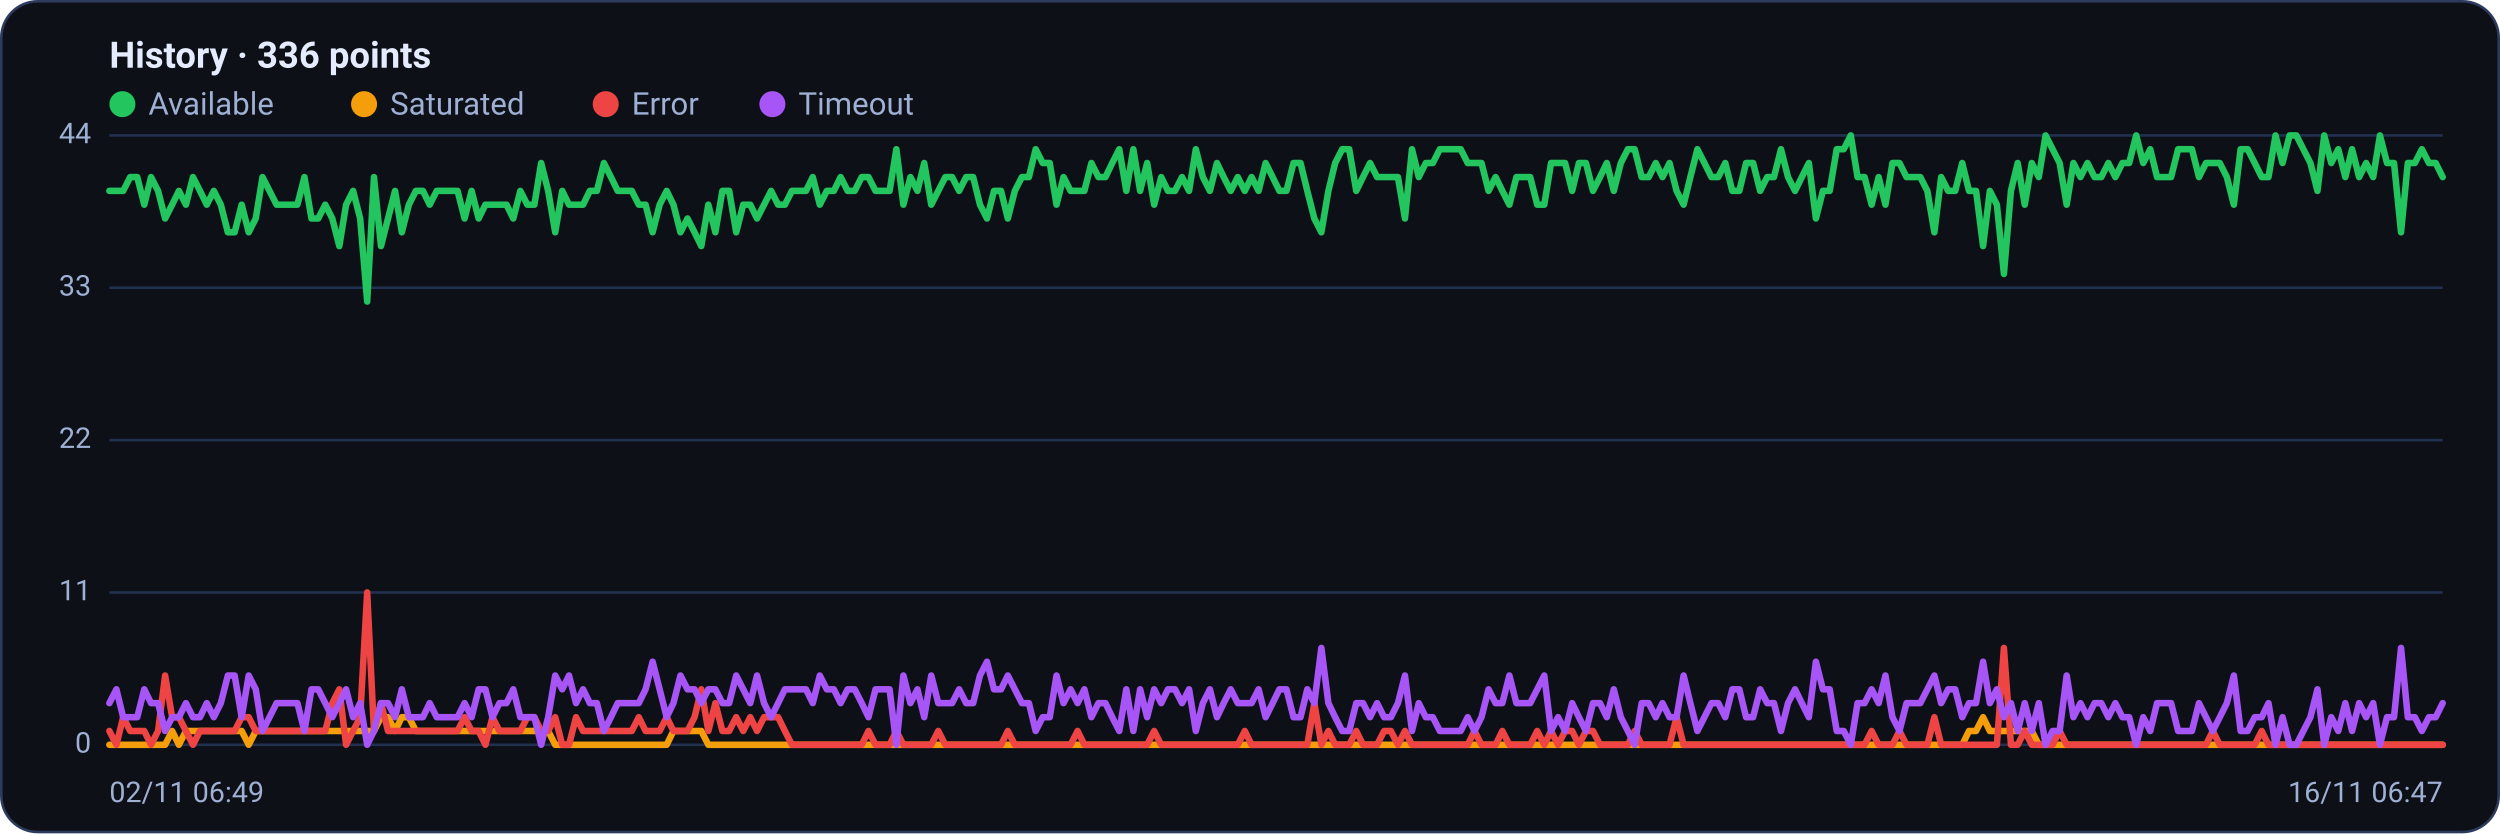
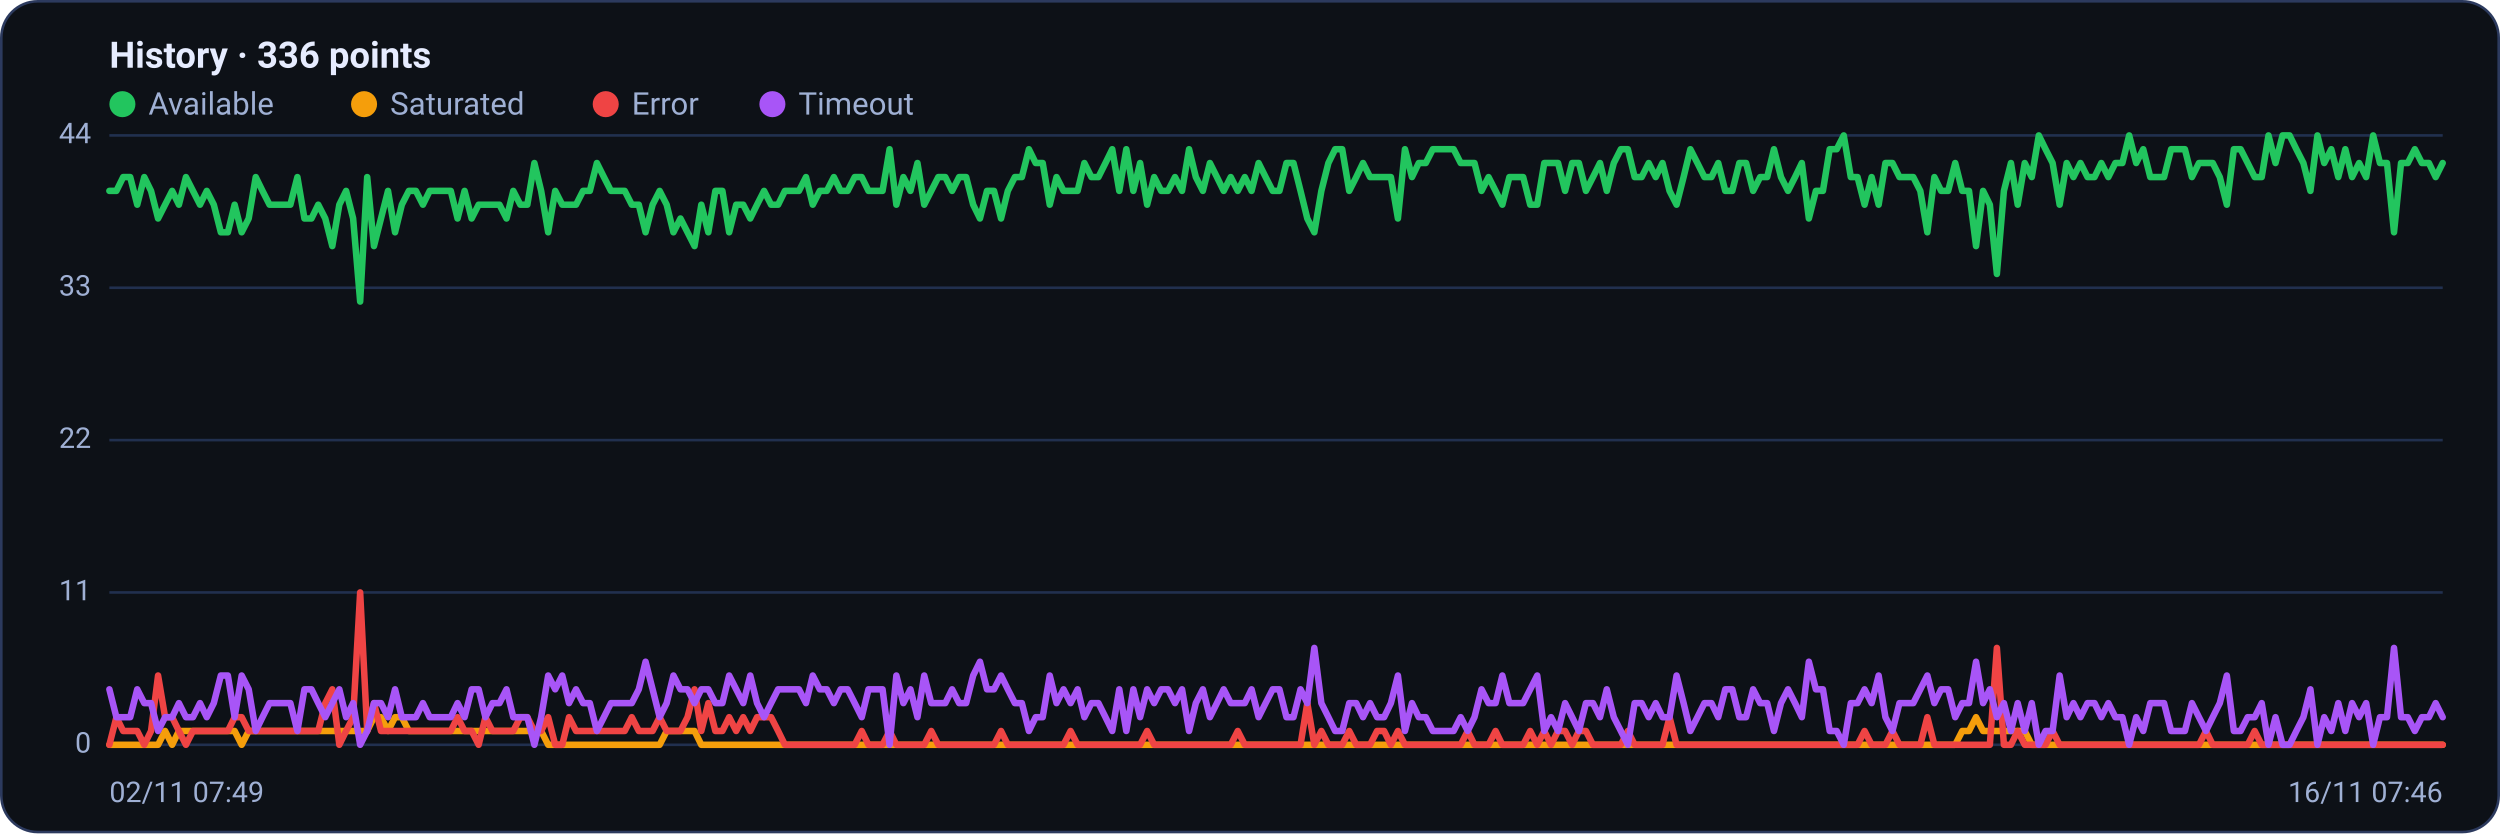
<svg xmlns="http://www.w3.org/2000/svg" viewBox="0 0 960 320" width="960" height="320" font-family="Segoe UI, system-ui, -apple-system, Roboto, Helvetica, Arial, sans-serif" role="img" aria-label="Availability history per region">
  <rect x="0.5" y="0.5" width="959" height="319" rx="14" fill="#0d1117" stroke="#2c3a5e" />
  <text x="42" y="26" font-size="14" font-weight="600" fill="#e6ecff">History · 336 points</text>
  <circle cx="47" cy="40" r="5" fill="#22c55e" />
  <text x="57" y="44" font-size="12" fill="#9fb0d4">Available</text>
  <circle cx="139.8" cy="40" r="5" fill="#f59e0b" />
  <text x="149.8" y="44" font-size="12" fill="#9fb0d4">Saturated</text>
  <circle cx="232.6" cy="40" r="5" fill="#ef4444" />
  <text x="242.6" y="44" font-size="12" fill="#9fb0d4">Error</text>
  <circle cx="296.6" cy="40" r="5" fill="#a855f7" />
  <text x="306.6" y="44" font-size="12" fill="#9fb0d4">Timeout</text>
  <line x1="42" y1="286.0" x2="938" y2="286.0" stroke="#21304f" stroke-width="1" />
  <text x="35" y="289.0" text-anchor="end" font-size="11" fill="#9fb0d4">0</text>
  <line x1="42" y1="227.5" x2="938" y2="227.5" stroke="#21304f" stroke-width="1" />
  <text x="35" y="230.5" text-anchor="end" font-size="11" fill="#9fb0d4">11</text>
  <line x1="42" y1="169.0" x2="938" y2="169.0" stroke="#21304f" stroke-width="1" />
  <text x="35" y="172.0" text-anchor="end" font-size="11" fill="#9fb0d4">22</text>
  <line x1="42" y1="110.5" x2="938" y2="110.5" stroke="#21304f" stroke-width="1" />
  <text x="35" y="113.5" text-anchor="end" font-size="11" fill="#9fb0d4">33</text>
  <line x1="42" y1="52.0" x2="938" y2="52.0" stroke="#21304f" stroke-width="1" />
  <text x="35" y="55.0" text-anchor="end" font-size="11" fill="#9fb0d4">44</text>
-   <polyline fill="none" stroke="#22c55e" stroke-width="2.5" stroke-linejoin="round" stroke-linecap="round" points="42.0,73.3 44.7,73.3 47.3,73.3 50.0,68.0 52.7,68.0 55.4,78.6 58.0,68.0 60.7,73.3 63.4,83.9 66.1,78.6 68.7,73.3 71.4,78.6 74.1,68.0 76.8,73.3 79.4,78.6 82.1,73.3 84.8,78.6 87.5,89.2 90.1,89.2 92.8,78.6 95.5,89.2 98.2,83.9 100.8,68.0 103.5,73.3 106.2,78.6 108.9,78.6 111.5,78.6 114.2,78.6 116.9,68.0 119.6,83.9 122.2,83.9 124.9,78.6 127.6,83.9 130.3,94.5 132.9,78.6 135.6,73.3 138.3,83.9 141.0,115.8 143.6,68.0 146.3,94.5 149.0,83.9 151.7,73.3 154.3,89.2 157.0,78.6 159.7,73.3 162.4,73.3 165.0,78.6 167.7,73.3 170.4,73.3 173.1,73.3 175.7,73.3 178.4,83.9 181.1,73.3 183.8,83.9 186.4,78.6 189.1,78.6 191.8,78.6 194.5,78.6 197.1,83.9 199.8,73.3 202.5,78.6 205.2,78.6 207.8,62.6 210.5,73.3 213.2,89.2 215.9,73.3 218.5,78.6 221.2,78.6 223.9,78.6 226.5,73.3 229.2,73.3 231.9,62.6 234.6,68.0 237.2,73.3 239.9,73.3 242.6,73.3 245.3,78.6 247.9,78.6 250.6,89.2 253.3,78.6 256.0,73.3 258.6,78.6 261.3,89.2 264.0,83.9 266.7,89.2 269.3,94.5 272.0,78.6 274.7,89.2 277.4,73.3 280.0,73.3 282.7,89.2 285.4,78.6 288.1,78.6 290.7,83.9 293.4,78.6 296.1,73.3 298.8,78.6 301.4,78.6 304.1,73.3 306.8,73.3 309.5,73.3 312.1,68.0 314.8,78.6 317.5,73.3 320.2,73.3 322.8,68.0 325.5,73.3 328.2,73.3 330.9,68.0 333.5,68.0 336.2,73.3 338.9,73.3 341.6,73.3 344.2,57.3 346.9,78.6 349.6,68.0 352.3,73.3 354.9,62.6 357.6,78.6 360.3,73.3 363.0,68.0 365.6,68.0 368.3,73.3 371.0,68.0 373.7,68.0 376.3,78.6 379.0,83.9 381.7,73.3 384.4,73.3 387.0,83.9 389.7,73.3 392.4,68.0 395.1,68.0 397.7,57.3 400.4,62.6 403.1,62.6 405.7,78.6 408.4,68.0 411.1,73.3 413.8,73.3 416.4,73.3 419.1,62.6 421.8,68.0 424.5,68.0 427.1,62.6 429.8,57.3 432.5,73.3 435.2,57.3 437.8,73.3 440.5,62.6 443.2,78.6 445.9,68.0 448.5,73.3 451.2,73.3 453.9,68.0 456.6,73.3 459.2,57.3 461.9,68.0 464.6,73.3 467.3,62.6 469.9,68.0 472.6,73.3 475.3,68.0 478.0,73.3 480.6,68.0 483.3,73.3 486.0,62.6 488.7,68.0 491.3,73.3 494.0,73.3 496.7,62.6 499.4,62.6 502.0,73.3 504.7,83.9 507.4,89.2 510.1,73.3 512.7,62.6 515.4,57.3 518.1,57.3 520.8,73.3 523.4,68.0 526.1,62.6 528.8,68.0 531.5,68.0 534.1,68.0 536.8,68.0 539.5,83.9 542.2,57.3 544.8,68.0 547.5,62.6 550.2,62.6 552.9,57.3 555.5,57.3 558.2,57.3 560.9,57.3 563.6,62.6 566.2,62.6 568.9,62.6 571.6,73.3 574.3,68.0 576.9,73.3 579.6,78.6 582.3,68.0 584.9,68.0 587.6,68.0 590.3,78.6 593.0,78.6 595.6,62.6 598.3,62.6 601.0,62.6 603.7,73.3 606.3,62.6 609.0,62.6 611.7,73.3 614.4,68.0 617.0,62.6 619.7,73.3 622.4,62.6 625.1,57.3 627.7,57.3 630.4,68.0 633.1,68.0 635.8,62.6 638.4,68.0 641.1,62.6 643.8,73.3 646.5,78.6 649.1,68.0 651.8,57.3 654.5,62.6 657.2,68.0 659.8,68.0 662.5,62.6 665.2,73.3 667.9,73.3 670.5,62.6 673.2,62.6 675.9,73.3 678.6,68.0 681.2,68.0 683.9,57.3 686.6,68.0 689.3,73.3 691.9,68.0 694.6,62.6 697.3,83.9 700.0,73.3 702.6,73.3 705.3,57.3 708.0,57.3 710.7,52.0 713.3,68.0 716.0,68.0 718.7,78.6 721.4,68.0 724.0,78.6 726.7,62.6 729.4,62.6 732.1,68.0 734.7,68.0 737.4,68.0 740.1,73.3 742.8,89.2 745.4,68.0 748.1,73.3 750.8,73.3 753.5,62.6 756.1,73.3 758.8,73.3 761.5,94.5 764.1,73.3 766.8,78.6 769.5,105.2 772.2,73.3 774.8,62.6 777.5,78.6 780.2,62.6 782.9,68.0 785.5,52.0 788.2,57.3 790.9,62.6 793.6,78.6 796.2,62.6 798.9,68.0 801.6,62.6 804.3,68.0 806.9,68.0 809.6,62.6 812.3,68.0 815.0,62.6 817.6,62.6 820.3,52.0 823.0,62.6 825.7,57.3 828.3,68.0 831.0,68.0 833.7,68.0 836.4,57.3 839.0,57.3 841.7,57.3 844.4,68.0 847.1,62.6 849.7,62.6 852.4,62.6 855.1,68.0 857.8,78.6 860.4,57.3 863.1,57.3 865.8,62.6 868.5,68.0 871.1,68.0 873.8,52.0 876.5,62.6 879.2,52.0 881.8,52.0 884.5,57.3 887.2,62.6 889.9,73.3 892.5,52.0 895.2,62.6 897.9,57.3 900.6,68.0 903.2,57.3 905.9,68.0 908.6,62.6 911.3,68.0 913.9,52.0 916.6,62.6 919.3,62.6 922.0,89.2 924.6,62.6 927.3,62.6 930.0,57.3 932.7,62.6 935.3,62.6 938.0,68.0" />
-   <polyline fill="none" stroke="#f59e0b" stroke-width="2.5" stroke-linejoin="round" stroke-linecap="round" points="42.0,286.0 44.7,286.0 47.3,286.0 50.0,286.0 52.7,286.0 55.4,286.0 58.0,286.0 60.7,286.0 63.4,286.0 66.1,280.7 68.7,286.0 71.4,280.7 74.1,280.7 76.8,280.7 79.4,280.7 82.1,280.7 84.8,280.7 87.5,280.7 90.1,280.7 92.8,280.7 95.5,286.0 98.2,280.7 100.8,280.7 103.5,280.7 106.2,280.7 108.9,280.7 111.5,280.7 114.2,280.7 116.9,280.7 119.6,280.7 122.2,280.7 124.9,280.7 127.6,280.7 130.3,280.7 132.9,280.7 135.6,280.7 138.3,280.7 141.0,280.7 143.6,280.7 146.3,275.4 149.0,275.4 151.7,280.7 154.3,275.4 157.0,275.4 159.7,280.7 162.4,280.7 165.0,280.7 167.7,280.7 170.4,280.7 173.1,280.7 175.7,280.7 178.4,280.7 181.1,280.7 183.8,280.7 186.4,280.7 189.1,280.7 191.8,280.7 194.5,280.7 197.1,280.7 199.8,280.7 202.5,280.7 205.2,280.7 207.8,280.7 210.5,280.7 213.2,286.0 215.9,286.0 218.5,286.0 221.2,286.0 223.9,286.0 226.5,286.0 229.2,286.0 231.9,286.0 234.6,286.0 237.2,286.0 239.9,286.0 242.6,286.0 245.3,286.0 247.9,286.0 250.6,286.0 253.3,286.0 256.0,286.0 258.6,280.7 261.3,280.7 264.0,280.7 266.7,280.7 269.3,280.7 272.0,286.0 274.7,286.0 277.4,286.0 280.0,286.0 282.7,286.0 285.4,286.0 288.1,286.0 290.7,286.0 293.4,286.0 296.1,286.0 298.8,286.0 301.4,286.0 304.1,286.0 306.8,286.0 309.5,286.0 312.1,286.0 314.8,286.0 317.5,286.0 320.2,286.0 322.8,286.0 325.5,286.0 328.2,286.0 330.9,286.0 333.5,286.0 336.2,286.0 338.9,286.0 341.6,286.0 344.2,286.0 346.9,286.0 349.6,286.0 352.3,286.0 354.9,286.0 357.6,286.0 360.3,286.0 363.0,286.0 365.6,286.0 368.3,286.0 371.0,286.0 373.7,286.0 376.3,286.0 379.0,286.0 381.7,286.0 384.4,286.0 387.0,286.0 389.7,286.0 392.4,286.0 395.1,286.0 397.7,286.0 400.4,286.0 403.1,286.0 405.7,286.0 408.4,286.0 411.1,286.0 413.8,286.0 416.4,286.0 419.1,286.0 421.8,286.0 424.5,286.0 427.1,286.0 429.8,286.0 432.5,286.0 435.2,286.0 437.8,286.0 440.5,286.0 443.2,286.0 445.9,286.0 448.5,286.0 451.2,286.0 453.9,286.0 456.6,286.0 459.2,286.0 461.9,286.0 464.6,286.0 467.3,286.0 469.9,286.0 472.6,286.0 475.3,286.0 478.0,286.0 480.6,286.0 483.3,286.0 486.0,286.0 488.7,286.0 491.3,286.0 494.0,286.0 496.7,286.0 499.4,286.0 502.0,286.0 504.7,286.0 507.4,286.0 510.1,286.0 512.7,286.0 515.4,286.0 518.1,286.0 520.8,286.0 523.4,286.0 526.1,286.0 528.8,286.0 531.5,286.0 534.1,286.0 536.8,286.0 539.5,286.0 542.2,286.0 544.8,286.0 547.5,286.0 550.2,286.0 552.9,286.0 555.5,286.0 558.2,286.0 560.9,286.0 563.6,286.0 566.2,286.0 568.9,286.0 571.6,286.0 574.3,286.0 576.9,286.0 579.6,286.0 582.3,286.0 584.9,286.0 587.6,286.0 590.3,286.0 593.0,286.0 595.6,286.0 598.3,286.0 601.0,286.0 603.7,286.0 606.3,286.0 609.0,286.0 611.7,286.0 614.4,286.0 617.0,286.0 619.7,286.0 622.4,286.0 625.1,286.0 627.7,286.0 630.4,286.0 633.1,286.0 635.8,286.0 638.4,286.0 641.1,286.0 643.8,286.0 646.5,286.0 649.1,286.0 651.8,286.0 654.5,286.0 657.2,286.0 659.8,286.0 662.5,286.0 665.2,286.0 667.9,286.0 670.5,286.0 673.2,286.0 675.9,286.0 678.6,286.0 681.2,286.0 683.9,286.0 686.6,286.0 689.3,286.0 691.9,286.0 694.6,286.0 697.3,286.0 700.0,286.0 702.6,286.0 705.3,286.0 708.0,286.0 710.7,286.0 713.3,286.0 716.0,286.0 718.7,286.0 721.4,286.0 724.0,286.0 726.7,286.0 729.4,286.0 732.1,286.0 734.7,286.0 737.4,286.0 740.1,286.0 742.8,286.0 745.4,286.0 748.1,286.0 750.8,286.0 753.5,286.0 756.1,280.7 758.8,280.7 761.5,275.4 764.1,280.7 766.8,280.7 769.5,280.7 772.2,280.7 774.8,280.7 777.5,280.7 780.2,280.7 782.9,286.0 785.5,286.0 788.2,286.0 790.9,286.0 793.6,286.0 796.2,286.0 798.9,286.0 801.6,286.0 804.3,286.0 806.9,286.0 809.6,286.0 812.3,286.0 815.0,286.0 817.6,286.0 820.3,286.0 823.0,286.0 825.7,286.0 828.3,286.0 831.0,286.0 833.7,286.0 836.4,286.0 839.0,286.0 841.7,286.0 844.4,286.0 847.1,286.0 849.7,286.0 852.4,286.0 855.1,286.0 857.8,286.0 860.4,286.0 863.1,286.0 865.8,286.0 868.5,286.0 871.1,286.0 873.8,286.0 876.5,286.0 879.2,286.0 881.8,286.0 884.5,286.0 887.2,286.0 889.9,286.0 892.5,286.0 895.2,286.0 897.9,286.0 900.6,286.0 903.2,286.0 905.9,286.0 908.6,286.0 911.3,286.0 913.9,286.0 916.6,286.0 919.3,286.0 922.0,286.0 924.6,286.0 927.3,286.0 930.0,286.0 932.7,286.0 935.3,286.0 938.0,286.0" />
-   <polyline fill="none" stroke="#ef4444" stroke-width="2.5" stroke-linejoin="round" stroke-linecap="round" points="42.0,280.7 44.7,286.0 47.3,275.4 50.0,280.7 52.7,280.7 55.4,280.7 58.0,286.0 60.7,280.7 63.4,259.4 66.1,275.4 68.7,275.4 71.4,280.7 74.1,286.0 76.8,280.7 79.4,280.7 82.1,280.7 84.8,280.7 87.5,280.7 90.1,280.7 92.8,275.4 95.5,275.4 98.2,280.7 100.8,280.7 103.5,280.7 106.2,280.7 108.9,280.7 111.5,280.7 114.2,280.7 116.9,280.7 119.6,280.7 122.2,280.7 124.9,280.7 127.6,270.0 130.3,264.7 132.9,286.0 135.6,280.7 138.3,275.4 141.0,227.5 143.6,280.7 146.3,270.0 149.0,280.7 151.7,280.7 154.3,280.7 157.0,280.7 159.7,280.7 162.4,280.7 165.0,280.7 167.7,280.7 170.4,280.7 173.1,280.7 175.7,280.7 178.4,275.4 181.1,280.7 183.8,280.7 186.4,286.0 189.1,275.4 191.8,280.7 194.5,280.7 197.1,280.7 199.8,280.7 202.5,275.4 205.2,275.4 207.8,280.7 210.5,280.7 213.2,275.4 215.9,286.0 218.5,286.0 221.2,275.4 223.9,280.7 226.5,280.7 229.2,280.7 231.9,280.7 234.6,280.7 237.2,280.7 239.9,280.7 242.6,280.7 245.3,275.4 247.9,280.7 250.6,280.7 253.3,280.7 256.0,275.4 258.6,280.7 261.3,280.7 264.0,280.7 266.7,275.4 269.3,264.7 272.0,280.7 274.7,270.0 277.4,280.7 280.0,280.7 282.7,275.4 285.4,280.7 288.1,275.4 290.7,280.7 293.4,275.4 296.1,275.4 298.8,275.4 301.4,280.7 304.1,286.0 306.8,286.0 309.5,286.0 312.1,286.0 314.8,286.0 317.5,286.0 320.2,286.0 322.8,286.0 325.5,286.0 328.2,286.0 330.9,286.0 333.5,280.7 336.2,286.0 338.9,286.0 341.6,286.0 344.2,280.7 346.9,286.0 349.6,286.0 352.3,286.0 354.9,286.0 357.6,286.0 360.3,280.7 363.0,286.0 365.6,286.0 368.3,286.0 371.0,286.0 373.7,286.0 376.3,286.0 379.0,286.0 381.7,286.0 384.4,286.0 387.0,280.7 389.7,286.0 392.4,286.0 395.1,286.0 397.7,286.0 400.4,286.0 403.1,286.0 405.7,286.0 408.4,286.0 411.1,286.0 413.8,280.7 416.4,286.0 419.1,286.0 421.8,286.0 424.5,286.0 427.1,286.0 429.8,286.0 432.5,286.0 435.2,286.0 437.8,286.0 440.5,286.0 443.2,280.7 445.9,286.0 448.5,286.0 451.2,286.0 453.9,286.0 456.6,286.0 459.2,286.0 461.9,286.0 464.6,286.0 467.3,286.0 469.9,286.0 472.6,286.0 475.3,286.0 478.0,280.7 480.6,286.0 483.3,286.0 486.0,286.0 488.7,286.0 491.3,286.0 494.0,286.0 496.7,286.0 499.4,286.0 502.0,286.0 504.7,270.0 507.4,286.0 510.1,280.7 512.7,286.0 515.4,286.0 518.1,286.0 520.8,280.7 523.4,286.0 526.1,286.0 528.8,286.0 531.5,280.7 534.1,280.7 536.8,286.0 539.5,280.7 542.2,286.0 544.8,286.0 547.5,286.0 550.2,286.0 552.9,286.0 555.5,286.0 558.2,286.0 560.9,286.0 563.6,286.0 566.2,280.7 568.9,286.0 571.6,286.0 574.3,286.0 576.9,280.7 579.6,286.0 582.3,286.0 584.9,286.0 587.6,286.0 590.3,280.7 593.0,286.0 595.6,280.7 598.3,286.0 601.0,280.7 603.7,280.7 606.3,286.0 609.0,280.7 611.7,280.7 614.4,286.0 617.0,286.0 619.7,286.0 622.4,286.0 625.1,286.0 627.7,280.7 630.4,286.0 633.1,286.0 635.8,286.0 638.4,286.0 641.1,286.0 643.8,275.4 646.5,286.0 649.1,286.0 651.8,286.0 654.5,286.0 657.2,286.0 659.8,286.0 662.5,286.0 665.2,286.0 667.9,286.0 670.5,286.0 673.2,286.0 675.9,286.0 678.6,286.0 681.2,286.0 683.9,286.0 686.6,286.0 689.3,286.0 691.9,286.0 694.6,286.0 697.3,286.0 700.0,286.0 702.6,286.0 705.3,286.0 708.0,286.0 710.7,286.0 713.3,286.0 716.0,286.0 718.7,280.7 721.4,286.0 724.0,286.0 726.7,286.0 729.4,280.7 732.1,286.0 734.7,286.0 737.4,286.0 740.1,286.0 742.8,275.4 745.4,286.0 748.1,286.0 750.8,286.0 753.5,286.0 756.1,286.0 758.8,286.0 761.5,286.0 764.1,286.0 766.8,286.0 769.5,248.8 772.2,286.0 774.8,286.0 777.5,280.7 780.2,286.0 782.9,286.0 785.5,286.0 788.2,286.0 790.9,280.7 793.6,286.0 796.2,286.0 798.9,286.0 801.6,286.0 804.3,286.0 806.9,286.0 809.6,286.0 812.3,286.0 815.0,286.0 817.6,286.0 820.3,286.0 823.0,286.0 825.7,286.0 828.3,286.0 831.0,286.0 833.7,286.0 836.4,286.0 839.0,286.0 841.7,286.0 844.4,286.0 847.1,286.0 849.7,280.7 852.4,286.0 855.1,286.0 857.8,286.0 860.4,286.0 863.1,286.0 865.8,286.0 868.5,280.7 871.1,286.0 873.8,286.0 876.5,286.0 879.2,286.0 881.8,286.0 884.5,286.0 887.2,286.0 889.9,286.0 892.5,286.0 895.2,286.0 897.9,286.0 900.6,286.0 903.2,286.0 905.9,286.0 908.6,286.0 911.3,286.0 913.9,286.0 916.6,286.0 919.3,286.0 922.0,286.0 924.6,286.0 927.3,286.0 930.0,286.0 932.7,286.0 935.3,286.0 938.0,286.0" />
-   <polyline fill="none" stroke="#a855f7" stroke-width="2.5" stroke-linejoin="round" stroke-linecap="round" points="42.0,270.0 44.7,264.7 47.3,275.4 50.0,275.4 52.7,275.4 55.4,264.7 58.0,270.0 60.7,270.0 63.4,280.7 66.1,275.4 68.7,275.4 71.4,270.0 74.1,275.4 76.8,275.4 79.4,270.0 82.1,275.4 84.8,270.0 87.5,259.4 90.1,259.4 92.8,275.4 95.5,259.4 98.2,264.7 100.8,280.7 103.5,275.4 106.2,270.0 108.9,270.0 111.5,270.0 114.2,270.0 116.9,280.7 119.6,264.7 122.2,264.7 124.9,270.0 127.6,275.4 130.3,270.0 132.9,264.7 135.6,275.4 138.3,270.0 141.0,286.0 143.6,280.7 146.3,270.0 149.0,270.0 151.7,275.4 154.3,264.7 157.0,275.4 159.7,275.4 162.4,275.4 165.0,270.0 167.7,275.4 170.4,275.4 173.1,275.4 175.7,275.4 178.4,270.0 181.1,275.4 183.8,264.7 186.4,264.7 189.1,275.4 191.8,270.0 194.5,270.0 197.1,264.7 199.8,275.4 202.5,275.4 205.2,275.4 207.8,286.0 210.5,275.4 213.2,259.4 215.9,264.7 218.5,259.4 221.2,270.0 223.9,264.7 226.5,270.0 229.2,270.0 231.9,280.7 234.6,275.4 237.2,270.0 239.9,270.0 242.6,270.0 245.3,270.0 247.9,264.7 250.6,254.1 253.3,264.7 256.0,275.4 258.6,270.0 261.3,259.4 264.0,264.7 266.7,264.7 269.3,270.0 272.0,264.7 274.7,264.7 277.4,270.0 280.0,270.0 282.7,259.4 285.4,264.7 288.1,270.0 290.7,259.4 293.4,270.0 296.1,275.4 298.8,270.0 301.4,264.7 304.1,264.7 306.8,264.7 309.5,264.7 312.1,270.0 314.8,259.4 317.5,264.7 320.2,264.7 322.8,270.0 325.5,264.7 328.2,264.7 330.9,270.0 333.5,275.4 336.2,264.7 338.9,264.7 341.6,264.7 344.2,286.0 346.9,259.4 349.6,270.0 352.3,264.7 354.9,275.4 357.6,259.4 360.3,270.0 363.0,270.0 365.6,270.0 368.3,264.7 371.0,270.0 373.7,270.0 376.3,259.4 379.0,254.1 381.7,264.7 384.4,264.7 387.0,259.4 389.7,264.7 392.4,270.0 395.1,270.0 397.7,280.7 400.4,275.4 403.1,275.4 405.7,259.4 408.4,270.0 411.1,264.7 413.8,270.0 416.4,264.7 419.1,275.4 421.8,270.0 424.5,270.0 427.1,275.4 429.8,280.7 432.5,264.7 435.2,280.7 437.8,264.7 440.5,275.4 443.2,264.7 445.9,270.0 448.5,264.7 451.2,264.7 453.9,270.0 456.6,264.7 459.2,280.7 461.9,270.0 464.6,264.7 467.3,275.4 469.9,270.0 472.6,264.7 475.3,270.0 478.0,270.0 480.6,270.0 483.3,264.7 486.0,275.4 488.7,270.0 491.3,264.7 494.0,264.7 496.7,275.4 499.4,275.4 502.0,264.7 504.7,270.0 507.4,248.8 510.1,270.0 512.7,275.4 515.4,280.7 518.1,280.7 520.8,270.0 523.4,270.0 526.1,275.4 528.8,270.0 531.5,275.4 534.1,275.4 536.8,270.0 539.5,259.4 542.2,280.7 544.8,270.0 547.5,275.4 550.2,275.4 552.9,280.7 555.5,280.7 558.2,280.7 560.9,280.7 563.6,275.4 566.2,280.7 568.9,275.4 571.6,264.7 574.3,270.0 576.9,270.0 579.6,259.4 582.3,270.0 584.9,270.0 587.6,270.0 590.3,264.7 593.0,259.4 595.6,280.7 598.3,275.4 601.0,280.7 603.7,270.0 606.3,275.4 609.0,280.7 611.7,270.0 614.4,270.0 617.0,275.4 619.7,264.7 622.4,275.4 625.1,280.7 627.7,286.0 630.4,270.0 633.1,270.0 635.8,275.4 638.4,270.0 641.1,275.4 643.8,275.4 646.5,259.4 649.1,270.0 651.8,280.7 654.5,275.4 657.2,270.0 659.8,270.0 662.5,275.4 665.2,264.7 667.9,264.7 670.5,275.4 673.2,275.4 675.9,264.7 678.6,270.0 681.2,270.0 683.9,280.7 686.6,270.0 689.3,264.7 691.9,270.0 694.6,275.4 697.3,254.1 700.0,264.7 702.6,264.7 705.3,280.7 708.0,280.7 710.7,286.0 713.3,270.0 716.0,270.0 718.7,264.7 721.4,270.0 724.0,259.4 726.7,275.4 729.4,280.7 732.1,270.0 734.7,270.0 737.4,270.0 740.1,264.7 742.8,259.4 745.4,270.0 748.1,264.7 750.8,264.7 753.5,275.4 756.1,270.0 758.8,270.0 761.5,254.1 764.1,270.0 766.8,264.7 769.5,275.4 772.2,270.0 774.8,280.7 777.5,270.0 780.2,280.7 782.9,270.0 785.5,286.0 788.2,280.7 790.9,280.7 793.6,259.4 796.2,275.4 798.9,270.0 801.6,275.4 804.3,270.0 806.9,270.0 809.6,275.4 812.3,270.0 815.0,275.4 817.6,275.4 820.3,286.0 823.0,275.4 825.7,280.7 828.3,270.0 831.0,270.0 833.7,270.0 836.4,280.7 839.0,280.7 841.7,280.7 844.4,270.0 847.1,275.4 849.7,280.7 852.4,275.4 855.1,270.0 857.8,259.4 860.4,280.7 863.1,280.7 865.8,275.4 868.5,275.4 871.1,270.0 873.8,286.0 876.5,275.4 879.2,286.0 881.8,286.0 884.5,280.7 887.2,275.4 889.9,264.7 892.5,286.0 895.2,275.4 897.9,280.7 900.6,270.0 903.2,280.7 905.9,270.0 908.6,275.4 911.3,270.0 913.9,286.0 916.6,275.4 919.3,275.4 922.0,248.8 924.6,275.4 927.3,275.4 930.0,280.7 932.7,275.4 935.3,275.4 938.0,270.0" />
-   <text x="42" y="308" font-size="11" fill="#9fb0d4">02/11 06:49</text>
-   <text x="938" y="308" text-anchor="end" font-size="11" fill="#9fb0d4">16/11 06:47</text>
+   <polyline fill="none" stroke="#22c55e" stroke-width="2.5" stroke-linejoin="round" stroke-linecap="round" points="42.0,73.3 44.7,73.3 47.3,68.0 50.0,68.0 52.7,78.6 55.4,68.0 58.0,73.3 60.7,83.9 63.4,78.6 66.1,73.3 68.7,78.6 71.4,68.0 74.1,73.3 76.8,78.6 79.4,73.3 82.1,78.6 84.8,89.2 87.5,89.2 90.1,78.6 92.8,89.2 95.5,83.9 98.2,68.0 100.8,73.3 103.5,78.6 106.2,78.6 108.9,78.6 111.5,78.6 114.2,68.0 116.9,83.9 119.6,83.9 122.2,78.6 124.9,83.9 127.6,94.5 130.3,78.6 132.9,73.3 135.6,83.9 138.3,115.8 141.0,68.0 143.6,94.5 146.3,83.9 149.0,73.3 151.7,89.2 154.3,78.6 157.0,73.3 159.7,73.3 162.4,78.6 165.0,73.3 167.7,73.3 170.4,73.3 173.1,73.3 175.7,83.9 178.4,73.3 181.1,83.9 183.8,78.6 186.4,78.6 189.1,78.6 191.8,78.6 194.5,83.9 197.1,73.3 199.8,78.6 202.5,78.6 205.2,62.6 207.8,73.3 210.5,89.2 213.2,73.3 215.9,78.6 218.5,78.6 221.2,78.6 223.9,73.3 226.5,73.3 229.2,62.6 231.9,68.0 234.6,73.3 237.2,73.3 239.9,73.3 242.6,78.6 245.3,78.6 247.9,89.2 250.6,78.6 253.3,73.3 256.0,78.6 258.6,89.2 261.3,83.9 264.0,89.2 266.7,94.5 269.3,78.6 272.0,89.2 274.7,73.3 277.4,73.3 280.0,89.2 282.7,78.6 285.4,78.6 288.1,83.9 290.7,78.6 293.4,73.3 296.1,78.6 298.8,78.6 301.4,73.3 304.1,73.3 306.8,73.3 309.5,68.0 312.1,78.6 314.8,73.3 317.5,73.3 320.2,68.0 322.8,73.3 325.5,73.3 328.2,68.0 330.9,68.0 333.5,73.3 336.2,73.3 338.9,73.3 341.6,57.3 344.2,78.6 346.9,68.0 349.6,73.3 352.3,62.6 354.9,78.6 357.6,73.3 360.3,68.0 363.0,68.0 365.6,73.3 368.3,68.0 371.0,68.0 373.7,78.6 376.3,83.9 379.0,73.3 381.7,73.3 384.4,83.9 387.0,73.3 389.7,68.0 392.4,68.0 395.1,57.3 397.7,62.6 400.4,62.6 403.1,78.6 405.7,68.0 408.4,73.3 411.1,73.3 413.8,73.3 416.4,62.6 419.1,68.0 421.8,68.0 424.5,62.6 427.1,57.3 429.8,73.3 432.5,57.3 435.2,73.3 437.8,62.6 440.5,78.6 443.2,68.0 445.9,73.3 448.5,73.3 451.2,68.0 453.9,73.3 456.6,57.3 459.2,68.0 461.9,73.3 464.6,62.6 467.3,68.0 469.9,73.3 472.6,68.0 475.3,73.3 478.0,68.0 480.6,73.3 483.3,62.6 486.0,68.0 488.7,73.3 491.3,73.3 494.0,62.6 496.7,62.6 499.4,73.3 502.0,83.9 504.7,89.2 507.4,73.3 510.1,62.6 512.7,57.3 515.4,57.3 518.1,73.3 520.8,68.0 523.4,62.6 526.1,68.0 528.8,68.0 531.5,68.0 534.1,68.0 536.8,83.9 539.5,57.3 542.2,68.0 544.8,62.6 547.5,62.6 550.2,57.3 552.9,57.3 555.5,57.3 558.2,57.3 560.9,62.6 563.6,62.6 566.2,62.6 568.9,73.3 571.6,68.0 574.3,73.3 576.9,78.6 579.6,68.0 582.3,68.0 584.9,68.0 587.6,78.6 590.3,78.6 593.0,62.6 595.6,62.6 598.3,62.6 601.0,73.3 603.7,62.6 606.3,62.6 609.0,73.3 611.7,68.0 614.4,62.6 617.0,73.3 619.7,62.6 622.4,57.3 625.1,57.3 627.7,68.0 630.4,68.0 633.1,62.6 635.8,68.0 638.4,62.6 641.1,73.3 643.8,78.6 646.5,68.0 649.1,57.3 651.8,62.6 654.5,68.0 657.2,68.0 659.8,62.6 662.5,73.3 665.2,73.3 667.9,62.6 670.5,62.6 673.2,73.3 675.9,68.0 678.6,68.0 681.2,57.3 683.9,68.0 686.6,73.3 689.3,68.0 691.9,62.6 694.6,83.9 697.3,73.3 700.0,73.3 702.6,57.3 705.3,57.3 708.0,52.0 710.7,68.0 713.3,68.0 716.0,78.6 718.7,68.0 721.4,78.6 724.0,62.6 726.7,62.6 729.4,68.0 732.1,68.0 734.7,68.0 737.4,73.3 740.1,89.2 742.8,68.0 745.4,73.3 748.1,73.3 750.8,62.6 753.5,73.3 756.1,73.3 758.8,94.5 761.5,73.3 764.1,78.6 766.8,105.2 769.5,73.3 772.2,62.6 774.8,78.6 777.5,62.6 780.2,68.0 782.9,52.0 785.5,57.3 788.2,62.6 790.9,78.6 793.6,62.6 796.2,68.0 798.9,62.6 801.6,68.0 804.3,68.0 806.9,62.6 809.6,68.0 812.3,62.6 815.0,62.6 817.6,52.0 820.3,62.6 823.0,57.3 825.7,68.0 828.3,68.0 831.0,68.0 833.7,57.3 836.4,57.3 839.0,57.3 841.7,68.0 844.4,62.6 847.1,62.6 849.7,62.6 852.4,68.0 855.1,78.6 857.8,57.3 860.4,57.3 863.1,62.6 865.8,68.0 868.5,68.0 871.1,52.0 873.8,62.6 876.5,52.0 879.2,52.0 881.8,57.3 884.5,62.6 887.2,73.3 889.9,52.0 892.5,62.6 895.2,57.3 897.9,68.0 900.6,57.3 903.2,68.0 905.9,62.6 908.6,68.0 911.3,52.0 913.9,62.6 916.6,62.6 919.3,89.2 922.0,62.6 924.6,62.6 927.3,57.3 930.0,62.6 932.7,62.6 935.3,68.0 938.0,62.6" />
+   <polyline fill="none" stroke="#f59e0b" stroke-width="2.5" stroke-linejoin="round" stroke-linecap="round" points="42.0,286.0 44.7,286.0 47.3,286.0 50.0,286.0 52.7,286.0 55.4,286.0 58.0,286.0 60.7,286.0 63.4,280.7 66.1,286.0 68.7,280.7 71.4,280.7 74.1,280.7 76.8,280.7 79.4,280.7 82.1,280.7 84.8,280.7 87.5,280.7 90.1,280.7 92.8,286.0 95.5,280.7 98.2,280.7 100.8,280.7 103.5,280.7 106.2,280.7 108.9,280.7 111.5,280.7 114.2,280.7 116.9,280.7 119.6,280.7 122.2,280.7 124.9,280.7 127.6,280.7 130.3,280.7 132.9,280.7 135.6,280.7 138.3,280.7 141.0,280.7 143.6,275.4 146.3,275.4 149.0,280.7 151.7,275.4 154.3,275.4 157.0,280.7 159.7,280.7 162.4,280.7 165.0,280.7 167.7,280.7 170.4,280.7 173.1,280.7 175.7,280.7 178.4,280.7 181.1,280.7 183.8,280.7 186.4,280.7 189.1,280.7 191.8,280.7 194.5,280.7 197.1,280.7 199.8,280.7 202.5,280.7 205.2,280.7 207.8,280.7 210.5,286.0 213.2,286.0 215.9,286.0 218.5,286.0 221.2,286.0 223.9,286.0 226.5,286.0 229.2,286.0 231.9,286.0 234.6,286.0 237.2,286.0 239.9,286.0 242.6,286.0 245.3,286.0 247.9,286.0 250.6,286.0 253.3,286.0 256.0,280.7 258.6,280.7 261.3,280.7 264.0,280.7 266.7,280.7 269.3,286.0 272.0,286.0 274.7,286.0 277.4,286.0 280.0,286.0 282.7,286.0 285.4,286.0 288.1,286.0 290.7,286.0 293.4,286.0 296.1,286.0 298.8,286.0 301.4,286.0 304.1,286.0 306.8,286.0 309.5,286.0 312.1,286.0 314.8,286.0 317.5,286.0 320.2,286.0 322.8,286.0 325.5,286.0 328.2,286.0 330.9,286.0 333.5,286.0 336.2,286.0 338.9,286.0 341.6,286.0 344.2,286.0 346.9,286.0 349.6,286.0 352.3,286.0 354.9,286.0 357.6,286.0 360.3,286.0 363.0,286.0 365.6,286.0 368.3,286.0 371.0,286.0 373.7,286.0 376.3,286.0 379.0,286.0 381.7,286.0 384.4,286.0 387.0,286.0 389.7,286.0 392.4,286.0 395.1,286.0 397.7,286.0 400.4,286.0 403.1,286.0 405.7,286.0 408.4,286.0 411.1,286.0 413.8,286.0 416.4,286.0 419.1,286.0 421.8,286.0 424.5,286.0 427.1,286.0 429.8,286.0 432.5,286.0 435.2,286.0 437.8,286.0 440.5,286.0 443.2,286.0 445.9,286.0 448.5,286.0 451.2,286.0 453.9,286.0 456.6,286.0 459.2,286.0 461.9,286.0 464.6,286.0 467.3,286.0 469.9,286.0 472.6,286.0 475.3,286.0 478.0,286.0 480.6,286.0 483.3,286.0 486.0,286.0 488.7,286.0 491.3,286.0 494.0,286.0 496.7,286.0 499.4,286.0 502.0,286.0 504.7,286.0 507.4,286.0 510.1,286.0 512.7,286.0 515.4,286.0 518.1,286.0 520.8,286.0 523.4,286.0 526.1,286.0 528.8,286.0 531.5,286.0 534.1,286.0 536.8,286.0 539.5,286.0 542.2,286.0 544.8,286.0 547.5,286.0 550.2,286.0 552.9,286.0 555.5,286.0 558.2,286.0 560.9,286.0 563.6,286.0 566.2,286.0 568.9,286.0 571.6,286.0 574.3,286.0 576.9,286.0 579.6,286.0 582.3,286.0 584.9,286.0 587.6,286.0 590.3,286.0 593.0,286.0 595.6,286.0 598.3,286.0 601.0,286.0 603.7,286.0 606.3,286.0 609.0,286.0 611.7,286.0 614.4,286.0 617.0,286.0 619.7,286.0 622.4,286.0 625.1,286.0 627.7,286.0 630.4,286.0 633.1,286.0 635.8,286.0 638.4,286.0 641.1,286.0 643.8,286.0 646.5,286.0 649.1,286.0 651.8,286.0 654.5,286.0 657.2,286.0 659.8,286.0 662.5,286.0 665.2,286.0 667.9,286.0 670.5,286.0 673.2,286.0 675.9,286.0 678.6,286.0 681.2,286.0 683.9,286.0 686.6,286.0 689.3,286.0 691.9,286.0 694.6,286.0 697.3,286.0 700.0,286.0 702.6,286.0 705.3,286.0 708.0,286.0 710.7,286.0 713.3,286.0 716.0,286.0 718.7,286.0 721.4,286.0 724.0,286.0 726.7,286.0 729.4,286.0 732.1,286.0 734.7,286.0 737.4,286.0 740.1,286.0 742.8,286.0 745.4,286.0 748.1,286.0 750.8,286.0 753.5,280.7 756.1,280.7 758.8,275.4 761.5,280.7 764.1,280.7 766.8,280.7 769.5,280.7 772.2,280.7 774.8,280.7 777.5,280.7 780.2,286.0 782.9,286.0 785.5,286.0 788.2,286.0 790.9,286.0 793.6,286.0 796.2,286.0 798.9,286.0 801.6,286.0 804.3,286.0 806.9,286.0 809.6,286.0 812.3,286.0 815.0,286.0 817.6,286.0 820.3,286.0 823.0,286.0 825.7,286.0 828.3,286.0 831.0,286.0 833.7,286.0 836.4,286.0 839.0,286.0 841.7,286.0 844.4,286.0 847.1,286.0 849.7,286.0 852.4,286.0 855.1,286.0 857.8,286.0 860.4,286.0 863.1,286.0 865.8,286.0 868.5,286.0 871.1,286.0 873.8,286.0 876.5,286.0 879.2,286.0 881.8,286.0 884.5,286.0 887.2,286.0 889.9,286.0 892.5,286.0 895.2,286.0 897.9,286.0 900.6,286.0 903.2,286.0 905.9,286.0 908.6,286.0 911.3,286.0 913.9,286.0 916.6,286.0 919.3,286.0 922.0,286.0 924.6,286.0 927.3,286.0 930.0,286.0 932.7,286.0 935.3,286.0 938.0,286.0" />
+   <polyline fill="none" stroke="#ef4444" stroke-width="2.5" stroke-linejoin="round" stroke-linecap="round" points="42.0,286.0 44.7,275.4 47.3,280.7 50.0,280.7 52.7,280.7 55.4,286.0 58.0,280.7 60.7,259.4 63.4,275.4 66.1,275.4 68.7,280.7 71.4,286.0 74.1,280.7 76.8,280.7 79.4,280.7 82.1,280.7 84.8,280.7 87.5,280.7 90.1,275.4 92.8,275.4 95.5,280.7 98.2,280.7 100.8,280.7 103.5,280.7 106.2,280.7 108.9,280.7 111.5,280.7 114.2,280.7 116.9,280.7 119.6,280.7 122.2,280.7 124.9,270.0 127.6,264.7 130.3,286.0 132.9,280.7 135.6,275.4 138.3,227.5 141.0,280.7 143.6,270.0 146.3,280.7 149.0,280.7 151.7,280.7 154.3,280.7 157.0,280.7 159.7,280.7 162.4,280.7 165.0,280.7 167.7,280.7 170.4,280.7 173.1,280.7 175.7,275.4 178.4,280.7 181.1,280.7 183.8,286.0 186.4,275.4 189.1,280.7 191.8,280.7 194.5,280.7 197.1,280.7 199.8,275.4 202.5,275.4 205.2,280.7 207.8,280.7 210.5,275.4 213.2,286.0 215.9,286.0 218.5,275.4 221.2,280.7 223.9,280.7 226.5,280.7 229.2,280.7 231.9,280.7 234.6,280.7 237.2,280.7 239.9,280.7 242.6,275.4 245.3,280.7 247.9,280.7 250.6,280.7 253.3,275.4 256.0,280.7 258.6,280.7 261.3,280.7 264.0,275.4 266.7,264.7 269.3,280.7 272.0,270.0 274.7,280.7 277.4,280.7 280.0,275.4 282.7,280.7 285.4,275.4 288.1,280.7 290.7,275.4 293.4,275.4 296.1,275.4 298.8,280.7 301.4,286.0 304.1,286.0 306.8,286.0 309.5,286.0 312.1,286.0 314.8,286.0 317.5,286.0 320.2,286.0 322.8,286.0 325.5,286.0 328.2,286.0 330.9,280.7 333.5,286.0 336.2,286.0 338.9,286.0 341.6,280.7 344.2,286.0 346.9,286.0 349.6,286.0 352.3,286.0 354.9,286.0 357.6,280.7 360.3,286.0 363.0,286.0 365.6,286.0 368.3,286.0 371.0,286.0 373.7,286.0 376.3,286.0 379.0,286.0 381.7,286.0 384.4,280.7 387.0,286.0 389.7,286.0 392.4,286.0 395.1,286.0 397.7,286.0 400.4,286.0 403.1,286.0 405.7,286.0 408.4,286.0 411.1,280.7 413.8,286.0 416.4,286.0 419.1,286.0 421.8,286.0 424.5,286.0 427.1,286.0 429.8,286.0 432.5,286.0 435.2,286.0 437.8,286.0 440.5,280.7 443.2,286.0 445.9,286.0 448.5,286.0 451.2,286.0 453.9,286.0 456.6,286.0 459.2,286.0 461.9,286.0 464.6,286.0 467.3,286.0 469.9,286.0 472.6,286.0 475.3,280.7 478.0,286.0 480.6,286.0 483.3,286.0 486.0,286.0 488.7,286.0 491.3,286.0 494.0,286.0 496.7,286.0 499.4,286.0 502.0,270.0 504.7,286.0 507.4,280.7 510.1,286.0 512.7,286.0 515.4,286.0 518.1,280.7 520.8,286.0 523.4,286.0 526.1,286.0 528.8,280.7 531.5,280.7 534.1,286.0 536.8,280.7 539.5,286.0 542.2,286.0 544.8,286.0 547.5,286.0 550.2,286.0 552.9,286.0 555.5,286.0 558.2,286.0 560.9,286.0 563.6,280.7 566.2,286.0 568.9,286.0 571.6,286.0 574.3,280.7 576.9,286.0 579.6,286.0 582.3,286.0 584.9,286.0 587.6,280.7 590.3,286.0 593.0,280.7 595.6,286.0 598.3,280.7 601.0,280.7 603.7,286.0 606.3,280.7 609.0,280.7 611.7,286.0 614.4,286.0 617.0,286.0 619.7,286.0 622.4,286.0 625.1,280.7 627.7,286.0 630.4,286.0 633.1,286.0 635.8,286.0 638.4,286.0 641.1,275.4 643.8,286.0 646.5,286.0 649.1,286.0 651.8,286.0 654.5,286.0 657.2,286.0 659.8,286.0 662.5,286.0 665.2,286.0 667.9,286.0 670.5,286.0 673.2,286.0 675.9,286.0 678.6,286.0 681.2,286.0 683.9,286.0 686.6,286.0 689.3,286.0 691.9,286.0 694.6,286.0 697.3,286.0 700.0,286.0 702.6,286.0 705.3,286.0 708.0,286.0 710.7,286.0 713.3,286.0 716.0,280.7 718.7,286.0 721.4,286.0 724.0,286.0 726.7,280.7 729.4,286.0 732.1,286.0 734.7,286.0 737.4,286.0 740.1,275.4 742.8,286.0 745.4,286.0 748.1,286.0 750.8,286.0 753.5,286.0 756.1,286.0 758.8,286.0 761.5,286.0 764.1,286.0 766.8,248.8 769.5,286.0 772.2,286.0 774.8,280.7 777.5,286.0 780.2,286.0 782.9,286.0 785.5,286.0 788.2,280.7 790.9,286.0 793.6,286.0 796.2,286.0 798.9,286.0 801.6,286.0 804.3,286.0 806.9,286.0 809.6,286.0 812.3,286.0 815.0,286.0 817.6,286.0 820.3,286.0 823.0,286.0 825.7,286.0 828.3,286.0 831.0,286.0 833.7,286.0 836.4,286.0 839.0,286.0 841.7,286.0 844.4,286.0 847.1,280.7 849.7,286.0 852.4,286.0 855.1,286.0 857.8,286.0 860.4,286.0 863.1,286.0 865.8,280.7 868.5,286.0 871.1,286.0 873.8,286.0 876.5,286.0 879.2,286.0 881.8,286.0 884.5,286.0 887.2,286.0 889.9,286.0 892.5,286.0 895.2,286.0 897.9,286.0 900.6,286.0 903.2,286.0 905.9,286.0 908.6,286.0 911.3,286.0 913.9,286.0 916.6,286.0 919.3,286.0 922.0,286.0 924.6,286.0 927.3,286.0 930.0,286.0 932.7,286.0 935.3,286.0 938.0,286.0" />
+   <polyline fill="none" stroke="#a855f7" stroke-width="2.5" stroke-linejoin="round" stroke-linecap="round" points="42.0,264.7 44.7,275.4 47.3,275.4 50.0,275.4 52.7,264.7 55.4,270.0 58.0,270.0 60.7,280.7 63.4,275.4 66.1,275.4 68.7,270.0 71.4,275.4 74.1,275.4 76.8,270.0 79.4,275.4 82.1,270.0 84.8,259.4 87.5,259.4 90.1,275.4 92.8,259.4 95.5,264.7 98.2,280.7 100.8,275.4 103.5,270.0 106.2,270.0 108.9,270.0 111.5,270.0 114.2,280.7 116.9,264.7 119.6,264.7 122.2,270.0 124.9,275.4 127.6,270.0 130.3,264.7 132.9,275.4 135.6,270.0 138.3,286.0 141.0,280.7 143.6,270.0 146.3,270.0 149.0,275.4 151.7,264.7 154.3,275.4 157.0,275.4 159.7,275.4 162.4,270.0 165.0,275.4 167.7,275.4 170.4,275.4 173.1,275.4 175.7,270.0 178.4,275.4 181.1,264.7 183.8,264.7 186.4,275.4 189.1,270.0 191.8,270.0 194.5,264.7 197.1,275.4 199.8,275.4 202.5,275.4 205.2,286.0 207.8,275.4 210.5,259.4 213.2,264.7 215.9,259.4 218.5,270.0 221.2,264.7 223.9,270.0 226.5,270.0 229.2,280.7 231.9,275.4 234.6,270.0 237.2,270.0 239.9,270.0 242.6,270.0 245.3,264.7 247.9,254.1 250.6,264.7 253.3,275.4 256.0,270.0 258.6,259.4 261.3,264.7 264.0,264.7 266.7,270.0 269.3,264.7 272.0,264.7 274.7,270.0 277.4,270.0 280.0,259.4 282.7,264.7 285.4,270.0 288.1,259.4 290.7,270.0 293.4,275.4 296.1,270.0 298.8,264.7 301.4,264.7 304.1,264.7 306.8,264.7 309.5,270.0 312.1,259.4 314.8,264.7 317.5,264.7 320.2,270.0 322.8,264.7 325.5,264.7 328.2,270.0 330.9,275.4 333.5,264.7 336.2,264.7 338.9,264.7 341.6,286.0 344.2,259.4 346.9,270.0 349.6,264.7 352.3,275.4 354.9,259.4 357.6,270.0 360.3,270.0 363.0,270.0 365.6,264.7 368.3,270.0 371.0,270.0 373.7,259.4 376.3,254.1 379.0,264.7 381.7,264.7 384.4,259.4 387.0,264.7 389.7,270.0 392.4,270.0 395.1,280.7 397.7,275.4 400.4,275.4 403.1,259.4 405.7,270.0 408.4,264.7 411.1,270.0 413.8,264.7 416.4,275.4 419.1,270.0 421.8,270.0 424.5,275.4 427.1,280.7 429.8,264.7 432.5,280.7 435.2,264.7 437.8,275.4 440.5,264.7 443.2,270.0 445.9,264.7 448.5,264.7 451.2,270.0 453.9,264.7 456.6,280.7 459.2,270.0 461.9,264.7 464.6,275.4 467.3,270.0 469.9,264.7 472.6,270.0 475.3,270.0 478.0,270.0 480.6,264.7 483.3,275.4 486.0,270.0 488.7,264.7 491.3,264.7 494.0,275.4 496.7,275.4 499.4,264.7 502.0,270.0 504.7,248.8 507.4,270.0 510.1,275.4 512.7,280.7 515.4,280.7 518.1,270.0 520.8,270.0 523.4,275.4 526.1,270.0 528.8,275.4 531.5,275.4 534.1,270.0 536.8,259.4 539.5,280.7 542.2,270.0 544.8,275.4 547.5,275.4 550.2,280.7 552.9,280.7 555.5,280.7 558.2,280.7 560.9,275.4 563.6,280.7 566.2,275.4 568.9,264.7 571.6,270.0 574.3,270.0 576.9,259.4 579.6,270.0 582.3,270.0 584.9,270.0 587.6,264.7 590.3,259.4 593.0,280.7 595.6,275.4 598.3,280.7 601.0,270.0 603.7,275.4 606.3,280.7 609.0,270.0 611.7,270.0 614.4,275.4 617.0,264.7 619.7,275.4 622.4,280.7 625.1,286.0 627.7,270.0 630.4,270.0 633.1,275.4 635.8,270.0 638.4,275.4 641.1,275.4 643.8,259.4 646.5,270.0 649.1,280.7 651.8,275.4 654.5,270.0 657.2,270.0 659.8,275.4 662.5,264.7 665.2,264.7 667.9,275.4 670.5,275.4 673.2,264.7 675.9,270.0 678.6,270.0 681.2,280.7 683.9,270.0 686.6,264.7 689.3,270.0 691.9,275.4 694.6,254.1 697.3,264.7 700.0,264.7 702.6,280.7 705.3,280.7 708.0,286.0 710.7,270.0 713.3,270.0 716.0,264.7 718.7,270.0 721.4,259.4 724.0,275.4 726.7,280.7 729.4,270.0 732.1,270.0 734.7,270.0 737.4,264.7 740.1,259.4 742.8,270.0 745.4,264.7 748.1,264.7 750.8,275.4 753.5,270.0 756.1,270.0 758.8,254.1 761.5,270.0 764.1,264.7 766.8,275.4 769.5,270.0 772.2,280.7 774.8,270.0 777.5,280.7 780.2,270.0 782.9,286.0 785.5,280.7 788.2,280.7 790.9,259.4 793.6,275.4 796.2,270.0 798.9,275.4 801.6,270.0 804.3,270.0 806.9,275.4 809.6,270.0 812.3,275.4 815.0,275.4 817.6,286.0 820.3,275.4 823.0,280.7 825.7,270.0 828.3,270.0 831.0,270.0 833.7,280.7 836.4,280.7 839.0,280.7 841.7,270.0 844.4,275.4 847.1,280.7 849.7,275.4 852.4,270.0 855.1,259.4 857.8,280.7 860.4,280.7 863.1,275.4 865.8,275.4 868.5,270.0 871.1,286.0 873.8,275.4 876.5,286.0 879.2,286.0 881.8,280.7 884.5,275.4 887.2,264.7 889.9,286.0 892.5,275.4 895.2,280.7 897.9,270.0 900.6,280.7 903.2,270.0 905.9,275.4 908.6,270.0 911.3,286.0 913.9,275.4 916.6,275.4 919.3,248.8 922.0,275.4 924.6,275.4 927.3,280.7 930.0,275.4 932.7,275.4 935.3,270.0 938.0,275.4" />
+   <text x="42" y="308" font-size="11" fill="#9fb0d4">02/11 07:49</text>
+   <text x="938" y="308" text-anchor="end" font-size="11" fill="#9fb0d4">16/11 07:46</text>
</svg>
